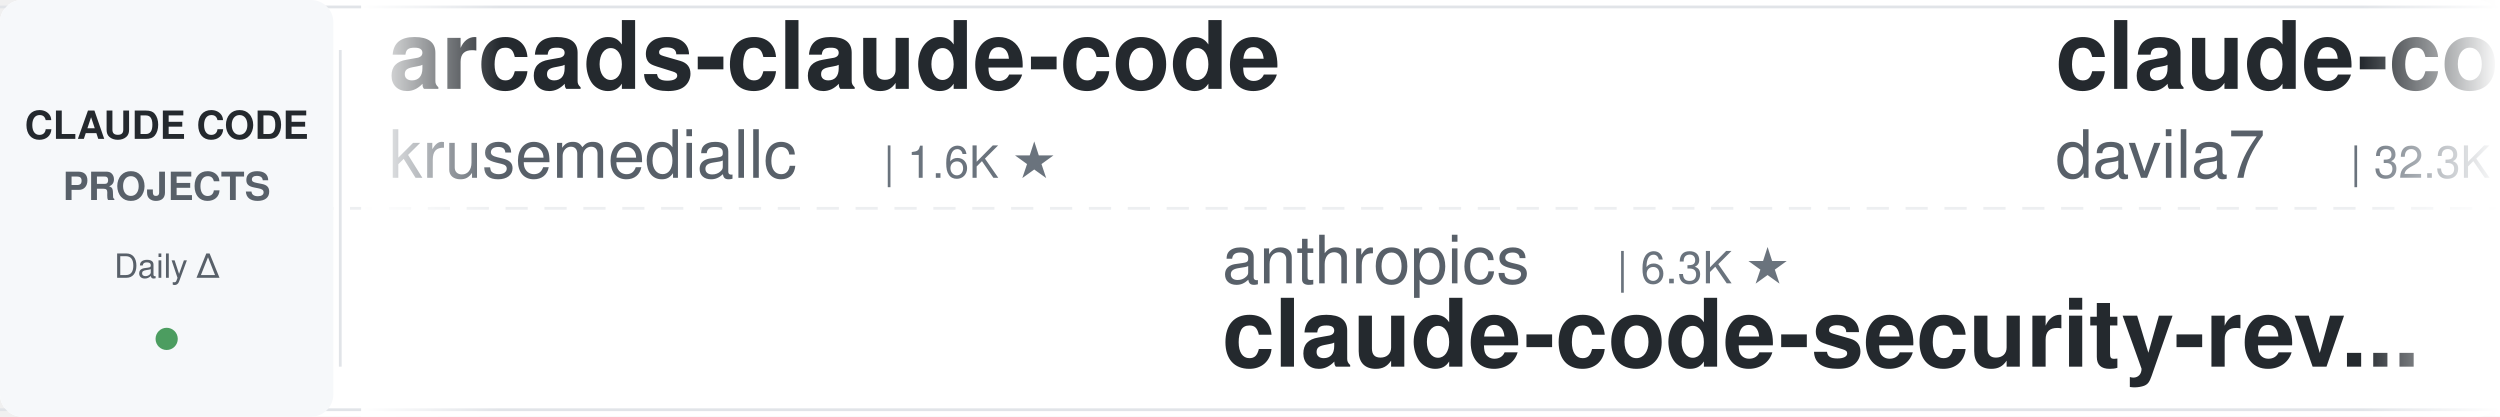
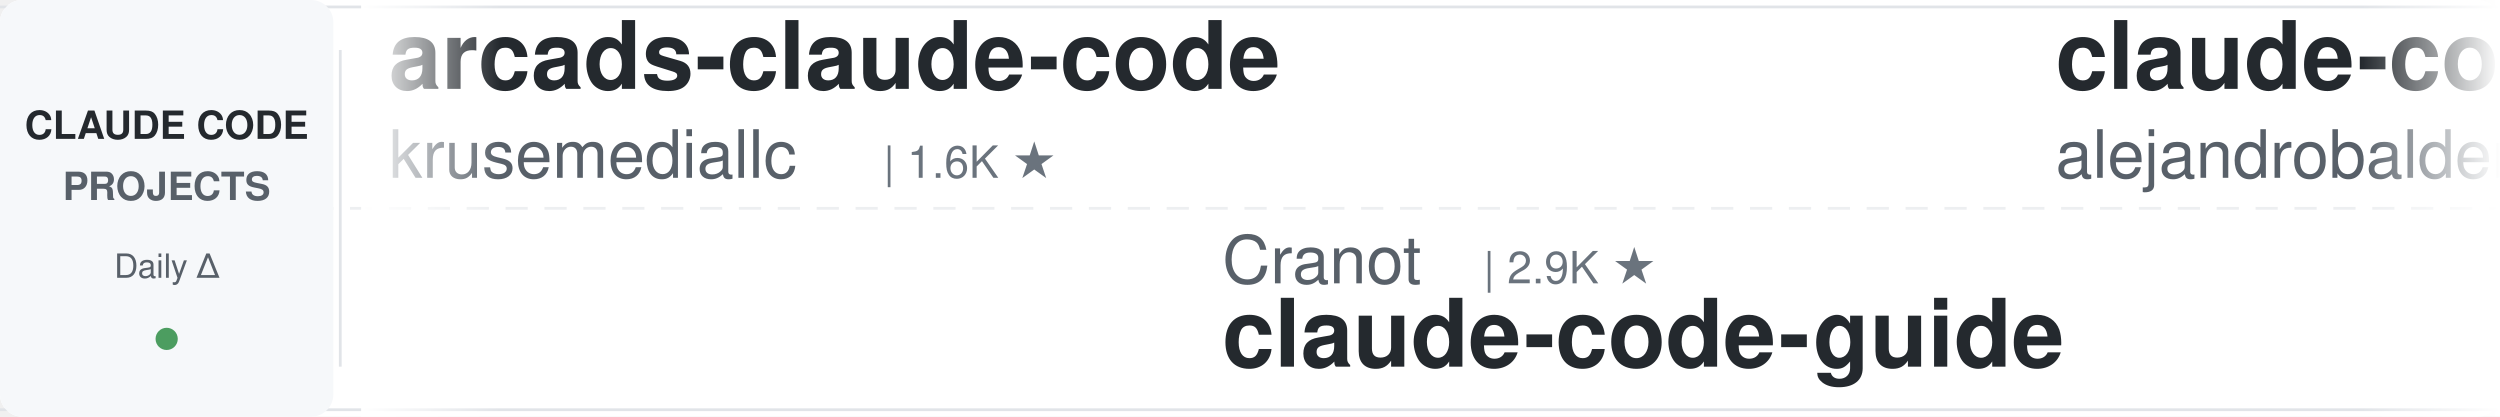
<svg xmlns="http://www.w3.org/2000/svg" width="900" height="150">
  <defs>
    <linearGradient id="leftFade" x1="0%" y1="0%" x2="100%" y2="0%">
      <stop offset="0%" style="stop-color:#ffffff;stop-opacity:1" />
      <stop offset="100%" style="stop-color:#ffffff;stop-opacity:0" />
    </linearGradient>
    <linearGradient id="rightFade" x1="0%" y1="0%" x2="100%" y2="0%">
      <stop offset="0%" style="stop-color:#ffffff;stop-opacity:0" />
      <stop offset="100%" style="stop-color:#ffffff;stop-opacity:1" />
    </linearGradient>
  </defs>
  <rect width="900" height="150" fill="#ffffff" rx="8" />
  <rect x="0" y="2" width="900" height="1" fill="#e1e4e8" />
  <rect x="0" y="147" width="900" height="1" fill="#e1e4e8" />
  <line x1="0" y1="75" x2="900" y2="75" stroke="#e1e4e8" stroke-width="1" stroke-dasharray="8 6" opacity="0.6" />
  <rect x="0" y="0" width="120" height="150" fill="#f6f8fa" rx="8" />
  <text x="60" y="50" font-family="-apple-system, BlinkMacSystemFont, 'Segoe UI', Helvetica, Arial, sans-serif" font-size="14" font-weight="600" fill="#24292e" text-anchor="middle">CLAUDE CODE</text>
  <text x="60" y="72" font-family="-apple-system, BlinkMacSystemFont, 'Segoe UI', Helvetica, Arial, sans-serif" font-size="14" font-weight="600" fill="#586069" text-anchor="middle">PROJECTS</text>
  <text x="60" y="100" font-family="-apple-system, BlinkMacSystemFont, 'Segoe UI', Helvetica, Arial, sans-serif" font-size="12" font-weight="500" fill="#586069" text-anchor="middle">Daily Δ</text>
  <circle cx="60" cy="122" r="4" fill="#22863a" opacity="0.8" />
  <rect x="122" y="18" width="1" height="114" fill="#e1e4e8" />
  <clipPath id="tickerClip">
    <rect x="130" y="0" width="770" height="150" />
  </clipPath>
  <g clip-path="url(#tickerClip)">
    <g id="tickerItems">
      <animateTransform attributeName="transform" attributeType="XML" type="translate" from="0 0" to="-3000 0" dur="54s" repeatCount="indefinite" />
      <g transform="translate(0, 0)">
        <text x="140" y="32" font-family="-apple-system, BlinkMacSystemFont, 'Segoe UI', Helvetica, Arial, sans-serif" font-size="34" font-weight="600" fill="#24292e">arcads-claude-code</text>
        <text x="140" y="64" font-family="-apple-system, BlinkMacSystemFont, 'Segoe UI', Helvetica, Arial, sans-serif" font-size="24" font-weight="400" fill="#586069">krusemediallc</text>
        <text x="318" y="64" font-family="-apple-system, BlinkMacSystemFont, 'Segoe UI', Helvetica, Arial, sans-serif" font-size="16" font-weight="500" fill="#6a737d">| 1.6K ★</text>
      </g>
      <g transform="translate(300, 0)">
-         <text x="140" y="102" font-family="-apple-system, BlinkMacSystemFont, 'Segoe UI', Helvetica, Arial, sans-serif" font-size="24" font-weight="400" fill="#586069">anthropics</text>
-         <text x="282" y="102" font-family="-apple-system, BlinkMacSystemFont, 'Segoe UI', Helvetica, Arial, sans-serif" font-size="16" font-weight="500" fill="#6a737d">| 6.3K ★</text>
-         <text x="140" y="132" font-family="-apple-system, BlinkMacSystemFont, 'Segoe UI', Helvetica, Arial, sans-serif" font-size="34" font-weight="600" fill="#24292e">claude-code-security-rev...</text>
+         <text x="140" y="102" font-family="-apple-system, BlinkMacSystemFont, 'Segoe UI', Helvetica, Arial, sans-serif" font-size="24" font-weight="400" fill="#586069">Cranot</text>
+         <text x="234" y="102" font-family="-apple-system, BlinkMacSystemFont, 'Segoe UI', Helvetica, Arial, sans-serif" font-size="16" font-weight="500" fill="#6a737d">| 2.9K ★</text>
+         <text x="140" y="132" font-family="-apple-system, BlinkMacSystemFont, 'Segoe UI', Helvetica, Arial, sans-serif" font-size="34" font-weight="600" fill="#24292e">claude-code-guide</text>
      </g>
      <g transform="translate(600, 0)">
-         <text x="140" y="32" font-family="-apple-system, BlinkMacSystemFont, 'Segoe UI', Helvetica, Arial, sans-serif" font-size="34" font-weight="600" fill="#24292e">claude-code-templates</text>
-         <text x="140" y="64" font-family="-apple-system, BlinkMacSystemFont, 'Segoe UI', Helvetica, Arial, sans-serif" font-size="24" font-weight="400" fill="#586069">davila7</text>
-         <text x="246" y="64" font-family="-apple-system, BlinkMacSystemFont, 'Segoe UI', Helvetica, Arial, sans-serif" font-size="16" font-weight="500" fill="#6a737d">| 32.3K ★</text>
+         <text x="140" y="32" font-family="-apple-system, BlinkMacSystemFont, 'Segoe UI', Helvetica, Arial, sans-serif" font-size="34" font-weight="600" fill="#24292e">claude-code-from-source</text>
+         <text x="140" y="64" font-family="-apple-system, BlinkMacSystemFont, 'Segoe UI', Helvetica, Arial, sans-serif" font-size="24" font-weight="400" fill="#586069">alejandrobalderas</text>
+         <text x="366" y="64" font-family="-apple-system, BlinkMacSystemFont, 'Segoe UI', Helvetica, Arial, sans-serif" font-size="16" font-weight="500" fill="#6a737d">| 3.0K ★</text>
      </g>
      <g transform="translate(900, 0)">
-         <text x="140" y="102" font-family="-apple-system, BlinkMacSystemFont, 'Segoe UI', Helvetica, Arial, sans-serif" font-size="24" font-weight="400" fill="#586069">lintsinghua</text>
-         <text x="294" y="102" font-family="-apple-system, BlinkMacSystemFont, 'Segoe UI', Helvetica, Arial, sans-serif" font-size="16" font-weight="500" fill="#6a737d">| 4.3K ★</text>
-         <text x="140" y="132" font-family="-apple-system, BlinkMacSystemFont, 'Segoe UI', Helvetica, Arial, sans-serif" font-size="34" font-weight="600" fill="#24292e">claude-code-book</text>
+         <text x="140" y="102" font-family="-apple-system, BlinkMacSystemFont, 'Segoe UI', Helvetica, Arial, sans-serif" font-size="24" font-weight="400" fill="#586069">frankbria</text>
+         <text x="270" y="102" font-family="-apple-system, BlinkMacSystemFont, 'Segoe UI', Helvetica, Arial, sans-serif" font-size="16" font-weight="500" fill="#6a737d">| 9.6K ★</text>
+         <text x="140" y="132" font-family="-apple-system, BlinkMacSystemFont, 'Segoe UI', Helvetica, Arial, sans-serif" font-size="34" font-weight="600" fill="#24292e">ralph-claude-code</text>
      </g>
      <g transform="translate(1200, 0)">
-         <text x="140" y="32" font-family="-apple-system, BlinkMacSystemFont, 'Segoe UI', Helvetica, Arial, sans-serif" font-size="34" font-weight="600" fill="#24292e">claude-code-action</text>
-         <text x="140" y="64" font-family="-apple-system, BlinkMacSystemFont, 'Segoe UI', Helvetica, Arial, sans-serif" font-size="24" font-weight="400" fill="#586069">anthropics</text>
-         <text x="282" y="64" font-family="-apple-system, BlinkMacSystemFont, 'Segoe UI', Helvetica, Arial, sans-serif" font-size="16" font-weight="500" fill="#6a737d">| 9.4K ★</text>
+         <text x="140" y="32" font-family="-apple-system, BlinkMacSystemFont, 'Segoe UI', Helvetica, Arial, sans-serif" font-size="34" font-weight="600" fill="#24292e">claude-code-tudou</text>
+         <text x="140" y="64" font-family="-apple-system, BlinkMacSystemFont, 'Segoe UI', Helvetica, Arial, sans-serif" font-size="24" font-weight="400" fill="#586069">AICoderTudou</text>
+         <text x="306" y="64" font-family="-apple-system, BlinkMacSystemFont, 'Segoe UI', Helvetica, Arial, sans-serif" font-size="16" font-weight="500" fill="#6a737d">| 494 ★</text>
      </g>
      <g transform="translate(1500, 0)">
-         <text x="140" y="102" font-family="-apple-system, BlinkMacSystemFont, 'Segoe UI', Helvetica, Arial, sans-serif" font-size="24" font-weight="400" fill="#586069">wanshuiyin</text>
-         <text x="282" y="102" font-family="-apple-system, BlinkMacSystemFont, 'Segoe UI', Helvetica, Arial, sans-serif" font-size="16" font-weight="500" fill="#6a737d">| 16.9K ★</text>
-         <text x="140" y="132" font-family="-apple-system, BlinkMacSystemFont, 'Segoe UI', Helvetica, Arial, sans-serif" font-size="34" font-weight="600" fill="#24292e">Auto-claude-code-researc...</text>
+         <text x="140" y="102" font-family="-apple-system, BlinkMacSystemFont, 'Segoe UI', Helvetica, Arial, sans-serif" font-size="24" font-weight="400" fill="#586069">rohitg00</text>
+         <text x="258" y="102" font-family="-apple-system, BlinkMacSystemFont, 'Segoe UI', Helvetica, Arial, sans-serif" font-size="16" font-weight="500" fill="#6a737d">| 2.7K ★</text>
+         <text x="140" y="132" font-family="-apple-system, BlinkMacSystemFont, 'Segoe UI', Helvetica, Arial, sans-serif" font-size="34" font-weight="600" fill="#24292e">awesome-claude-code-tool...</text>
      </g>
      <g transform="translate(1800, 0)">
-         <text x="140" y="32" font-family="-apple-system, BlinkMacSystemFont, 'Segoe UI', Helvetica, Arial, sans-serif" font-size="34" font-weight="600" fill="#24292e">Open-ClaudeCode</text>
-         <text x="140" y="64" font-family="-apple-system, BlinkMacSystemFont, 'Segoe UI', Helvetica, Arial, sans-serif" font-size="24" font-weight="400" fill="#586069">LING71671</text>
-         <text x="270" y="64" font-family="-apple-system, BlinkMacSystemFont, 'Segoe UI', Helvetica, Arial, sans-serif" font-size="16" font-weight="500" fill="#6a737d">| 961 ★</text>
+         <text x="140" y="32" font-family="-apple-system, BlinkMacSystemFont, 'Segoe UI', Helvetica, Arial, sans-serif" font-size="34" font-weight="600" fill="#24292e">claude-code-prompts</text>
+         <text x="140" y="64" font-family="-apple-system, BlinkMacSystemFont, 'Segoe UI', Helvetica, Arial, sans-serif" font-size="24" font-weight="400" fill="#586069">repowise-dev</text>
+         <text x="306" y="64" font-family="-apple-system, BlinkMacSystemFont, 'Segoe UI', Helvetica, Arial, sans-serif" font-size="16" font-weight="500" fill="#6a737d">| 1.2K ★</text>
      </g>
      <g transform="translate(2100, 0)">
-         <text x="140" y="102" font-family="-apple-system, BlinkMacSystemFont, 'Segoe UI', Helvetica, Arial, sans-serif" font-size="24" font-weight="400" fill="#586069">feiskyer</text>
-         <text x="258" y="102" font-family="-apple-system, BlinkMacSystemFont, 'Segoe UI', Helvetica, Arial, sans-serif" font-size="16" font-weight="500" fill="#6a737d">| 1.7K ★</text>
-         <text x="140" y="132" font-family="-apple-system, BlinkMacSystemFont, 'Segoe UI', Helvetica, Arial, sans-serif" font-size="34" font-weight="600" fill="#24292e">claude-code-settings</text>
+         <text x="140" y="102" font-family="-apple-system, BlinkMacSystemFont, 'Segoe UI', Helvetica, Arial, sans-serif" font-size="24" font-weight="400" fill="#586069">lorryjovens-hub</text>
+         <text x="342" y="102" font-family="-apple-system, BlinkMacSystemFont, 'Segoe UI', Helvetica, Arial, sans-serif" font-size="16" font-weight="500" fill="#6a737d">| 1.7K ★</text>
+         <text x="140" y="132" font-family="-apple-system, BlinkMacSystemFont, 'Segoe UI', Helvetica, Arial, sans-serif" font-size="34" font-weight="600" fill="#24292e">claude-code-rust</text>
      </g>
      <g transform="translate(2400, 0)">
-         <text x="140" y="32" font-family="-apple-system, BlinkMacSystemFont, 'Segoe UI', Helvetica, Arial, sans-serif" font-size="34" font-weight="600" fill="#24292e">awesome-claude-code-tool...</text>
-         <text x="140" y="64" font-family="-apple-system, BlinkMacSystemFont, 'Segoe UI', Helvetica, Arial, sans-serif" font-size="24" font-weight="400" fill="#586069">rohitg00</text>
-         <text x="258" y="64" font-family="-apple-system, BlinkMacSystemFont, 'Segoe UI', Helvetica, Arial, sans-serif" font-size="16" font-weight="500" fill="#6a737d">| 2.7K ★</text>
+         <text x="140" y="32" font-family="-apple-system, BlinkMacSystemFont, 'Segoe UI', Helvetica, Arial, sans-serif" font-size="34" font-weight="600" fill="#24292e">claude_codex_bridge</text>
+         <text x="140" y="64" font-family="-apple-system, BlinkMacSystemFont, 'Segoe UI', Helvetica, Arial, sans-serif" font-size="24" font-weight="400" fill="#586069">SeemSeam</text>
+         <text x="258" y="64" font-family="-apple-system, BlinkMacSystemFont, 'Segoe UI', Helvetica, Arial, sans-serif" font-size="16" font-weight="500" fill="#6a737d">| 3.5K ★</text>
      </g>
      <g transform="translate(2700, 0)">
        <text x="140" y="102" font-family="-apple-system, BlinkMacSystemFont, 'Segoe UI', Helvetica, Arial, sans-serif" font-size="24" font-weight="400" fill="#586069">overwirehq</text>
        <text x="282" y="102" font-family="-apple-system, BlinkMacSystemFont, 'Segoe UI', Helvetica, Arial, sans-serif" font-size="16" font-weight="500" fill="#6a737d">| 2.8K ★</text>
        <text x="140" y="132" font-family="-apple-system, BlinkMacSystemFont, 'Segoe UI', Helvetica, Arial, sans-serif" font-size="34" font-weight="600" fill="#24292e">claude-code-telegram</text>
      </g>
      <g transform="translate(3000, 0)">
        <text x="140" y="32" font-family="-apple-system, BlinkMacSystemFont, 'Segoe UI', Helvetica, Arial, sans-serif" font-size="34" font-weight="600" fill="#24292e">arcads-claude-code</text>
        <text x="140" y="64" font-family="-apple-system, BlinkMacSystemFont, 'Segoe UI', Helvetica, Arial, sans-serif" font-size="24" font-weight="400" fill="#586069">krusemediallc</text>
        <text x="318" y="64" font-family="-apple-system, BlinkMacSystemFont, 'Segoe UI', Helvetica, Arial, sans-serif" font-size="16" font-weight="500" fill="#6a737d">| 1.6K ★</text>
      </g>
      <g transform="translate(3300, 0)">
-         <text x="140" y="102" font-family="-apple-system, BlinkMacSystemFont, 'Segoe UI', Helvetica, Arial, sans-serif" font-size="24" font-weight="400" fill="#586069">anthropics</text>
-         <text x="282" y="102" font-family="-apple-system, BlinkMacSystemFont, 'Segoe UI', Helvetica, Arial, sans-serif" font-size="16" font-weight="500" fill="#6a737d">| 6.3K ★</text>
-         <text x="140" y="132" font-family="-apple-system, BlinkMacSystemFont, 'Segoe UI', Helvetica, Arial, sans-serif" font-size="34" font-weight="600" fill="#24292e">claude-code-security-rev...</text>
+         <text x="140" y="102" font-family="-apple-system, BlinkMacSystemFont, 'Segoe UI', Helvetica, Arial, sans-serif" font-size="24" font-weight="400" fill="#586069">Cranot</text>
+         <text x="234" y="102" font-family="-apple-system, BlinkMacSystemFont, 'Segoe UI', Helvetica, Arial, sans-serif" font-size="16" font-weight="500" fill="#6a737d">| 2.9K ★</text>
+         <text x="140" y="132" font-family="-apple-system, BlinkMacSystemFont, 'Segoe UI', Helvetica, Arial, sans-serif" font-size="34" font-weight="600" fill="#24292e">claude-code-guide</text>
      </g>
      <g transform="translate(3600, 0)">
-         <text x="140" y="32" font-family="-apple-system, BlinkMacSystemFont, 'Segoe UI', Helvetica, Arial, sans-serif" font-size="34" font-weight="600" fill="#24292e">claude-code-templates</text>
-         <text x="140" y="64" font-family="-apple-system, BlinkMacSystemFont, 'Segoe UI', Helvetica, Arial, sans-serif" font-size="24" font-weight="400" fill="#586069">davila7</text>
-         <text x="246" y="64" font-family="-apple-system, BlinkMacSystemFont, 'Segoe UI', Helvetica, Arial, sans-serif" font-size="16" font-weight="500" fill="#6a737d">| 32.3K ★</text>
+         <text x="140" y="32" font-family="-apple-system, BlinkMacSystemFont, 'Segoe UI', Helvetica, Arial, sans-serif" font-size="34" font-weight="600" fill="#24292e">claude-code-from-source</text>
+         <text x="140" y="64" font-family="-apple-system, BlinkMacSystemFont, 'Segoe UI', Helvetica, Arial, sans-serif" font-size="24" font-weight="400" fill="#586069">alejandrobalderas</text>
+         <text x="366" y="64" font-family="-apple-system, BlinkMacSystemFont, 'Segoe UI', Helvetica, Arial, sans-serif" font-size="16" font-weight="500" fill="#6a737d">| 3.0K ★</text>
      </g>
      <g transform="translate(3900, 0)">
-         <text x="140" y="102" font-family="-apple-system, BlinkMacSystemFont, 'Segoe UI', Helvetica, Arial, sans-serif" font-size="24" font-weight="400" fill="#586069">lintsinghua</text>
-         <text x="294" y="102" font-family="-apple-system, BlinkMacSystemFont, 'Segoe UI', Helvetica, Arial, sans-serif" font-size="16" font-weight="500" fill="#6a737d">| 4.3K ★</text>
-         <text x="140" y="132" font-family="-apple-system, BlinkMacSystemFont, 'Segoe UI', Helvetica, Arial, sans-serif" font-size="34" font-weight="600" fill="#24292e">claude-code-book</text>
+         <text x="140" y="102" font-family="-apple-system, BlinkMacSystemFont, 'Segoe UI', Helvetica, Arial, sans-serif" font-size="24" font-weight="400" fill="#586069">frankbria</text>
+         <text x="270" y="102" font-family="-apple-system, BlinkMacSystemFont, 'Segoe UI', Helvetica, Arial, sans-serif" font-size="16" font-weight="500" fill="#6a737d">| 9.6K ★</text>
+         <text x="140" y="132" font-family="-apple-system, BlinkMacSystemFont, 'Segoe UI', Helvetica, Arial, sans-serif" font-size="34" font-weight="600" fill="#24292e">ralph-claude-code</text>
      </g>
    </g>
  </g>
  <rect x="130" y="0" width="50" height="150" fill="url(#leftFade)" />
  <rect x="850" y="0" width="50" height="150" fill="url(#rightFade)" />
</svg>
